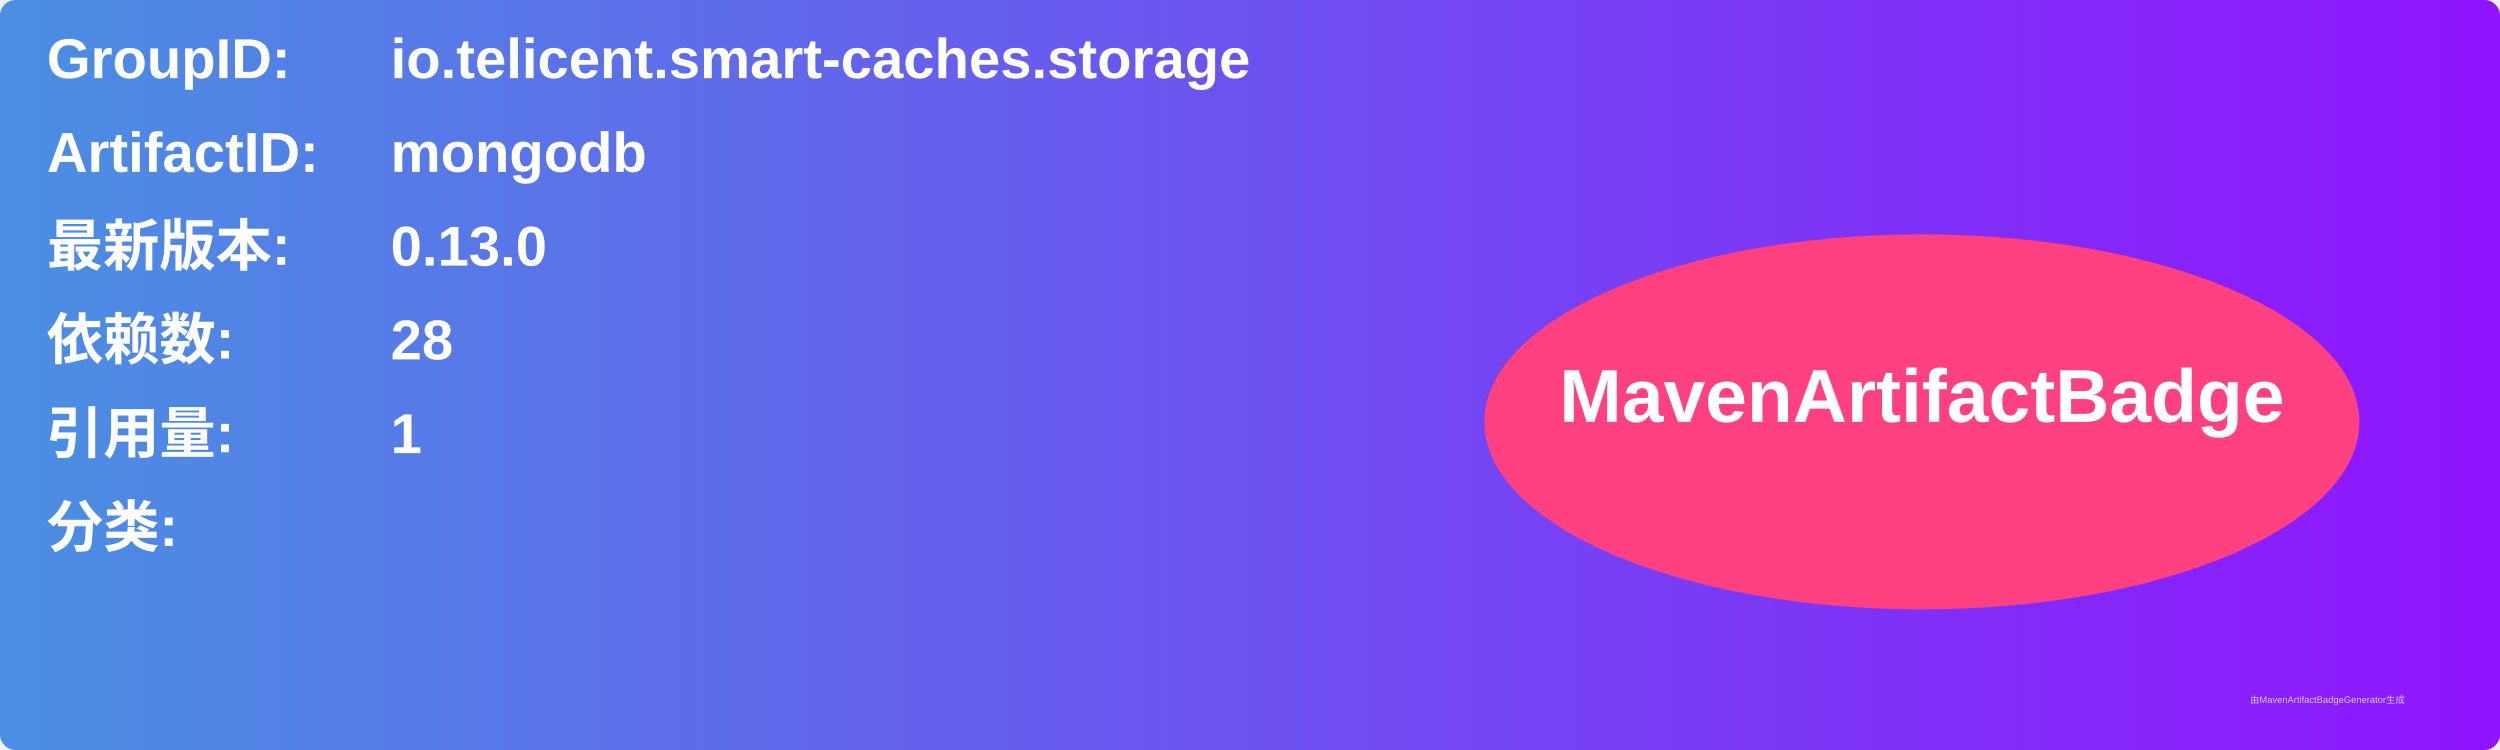
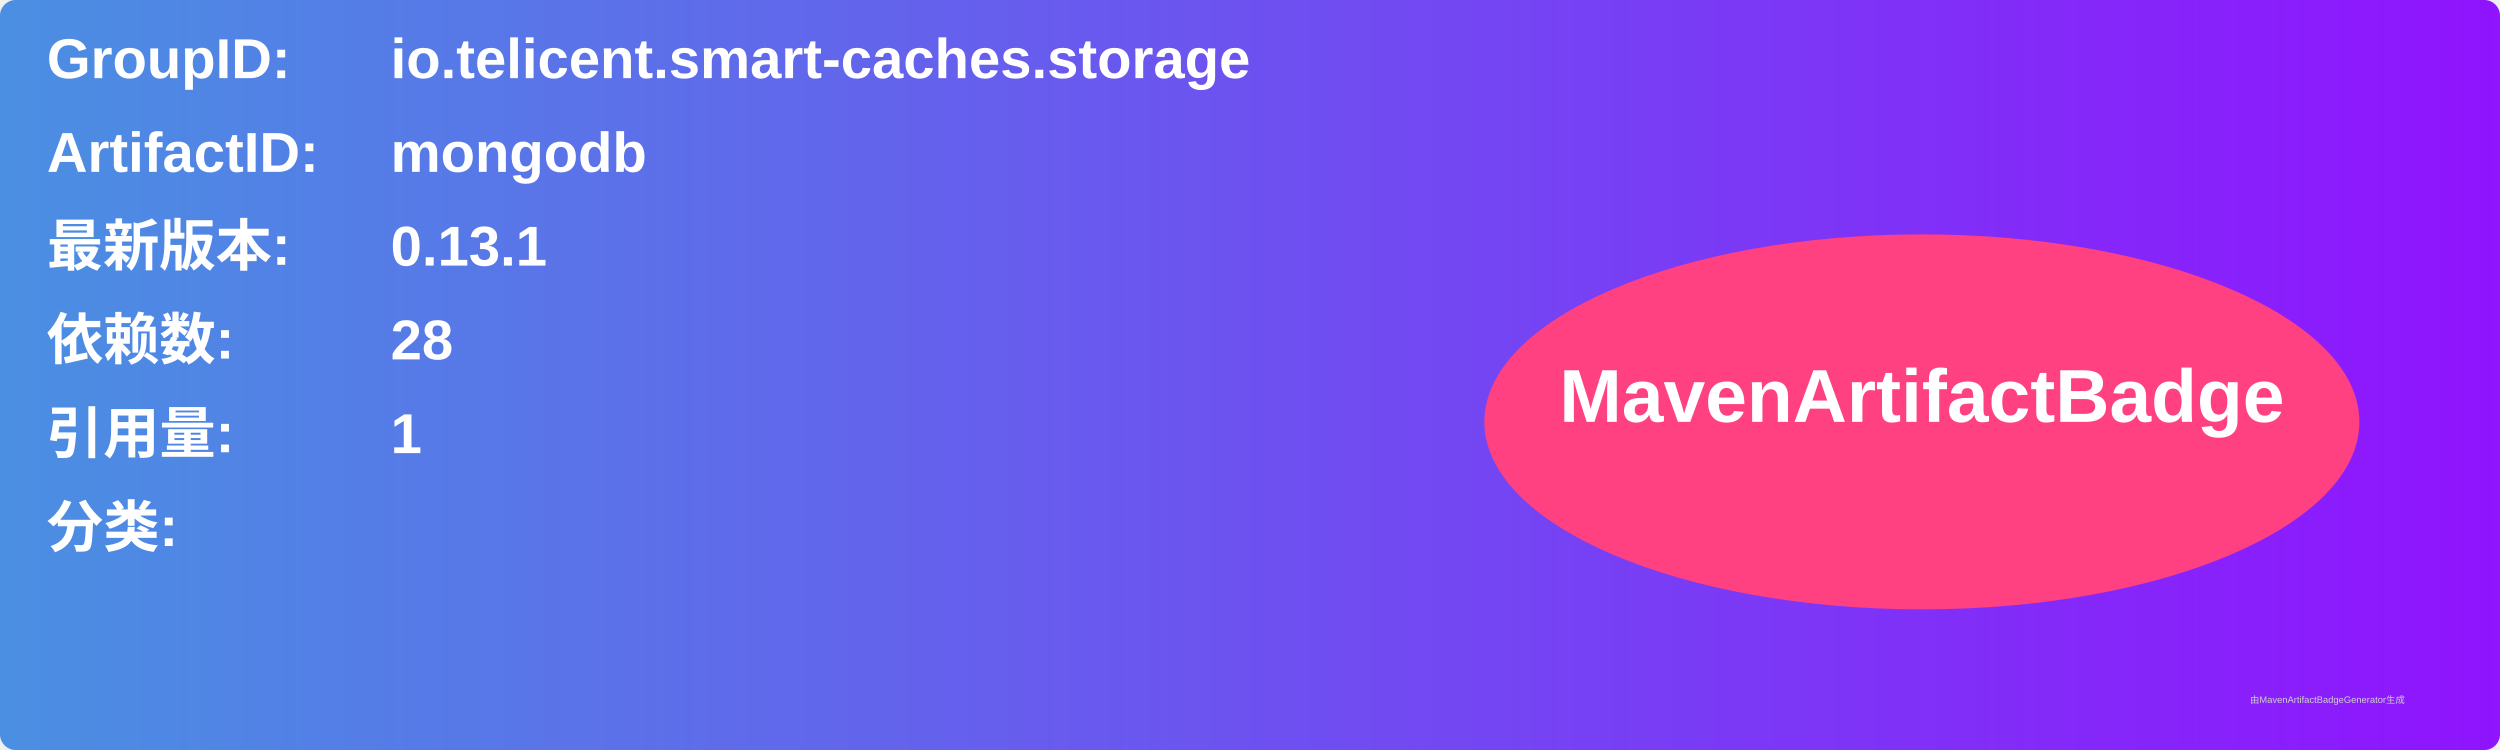
<svg xmlns="http://www.w3.org/2000/svg" width="800" height="240" viewBox="0 0 800 240">
  <linearGradient id="grad" x1="0%" y1="0%" x2="100%" y2="0%">
    <stop offset="0%" stop-color="#4a90e2" />
    <stop offset="100%" stop-color="#9013fe" />
  </linearGradient>
  <rect width="100%" height="100%" rx="5" ry="5" fill="url(#grad)" />
  <g transform="translate(15, 15)">
    <text x="0" y="10" font-family="Arial" font-size="18" fill="white" font-weight="bold" width="260">GroupID:</text>
    <text x="110" y="10" font-family="Arial" font-size="18" fill="white" font-weight="bold" width="460">io.telicent.smart-caches.storage</text>
    <text x="0" y="40" font-family="Arial" font-size="18" fill="white" font-weight="bold" width="260">ArtifactID:</text>
    <text x="110" y="40" font-family="Arial" font-size="18" fill="white" font-weight="bold" width="460">mongodb</text>
    <text x="0" y="70" font-family="Arial" font-size="18" fill="white" font-weight="bold">最新版本:</text>
    <text x="110" y="70" font-family="Arial" font-size="18" fill="white" font-weight="bold">
-       <tspan font-weight="bold">0.13.0</tspan>
+       <tspan font-weight="bold">0.13.1</tspan>
    </text>
    <text x="0" y="100" font-family="Arial" font-size="18" fill="white" font-weight="bold">依赖数: </text>
    <text x="110" y="100" font-family="Arial" font-size="18" fill="white">
      <tspan font-weight="bold">28</tspan>
    </text>
    <text x="0" y="130" font-family="Arial" font-size="18" fill="white" font-weight="bold">引用量: </text>
    <text x="110" y="130" font-family="Arial" font-size="18" fill="white">
      <tspan font-weight="bold">1</tspan>
    </text>
    <text x="0" y="160" font-family="Arial" font-size="18" fill="white" font-weight="bold">分类:</text>
    <text x="10" y="190" font-family="Arial" font-size="10" fill="white">
      <tspan font-weight="bold" />
    </text>
    <ellipse cx="600" cy="120" rx="140" ry="60" fill="#ff4081" />
    <text x="600" y="120" text-anchor="middle" font-family="Arial" font-size="24" fill="white" font-weight="bold">MavenArtifactBadge</text>
  </g>
  <text x="720" y="225" font-family="Arial" font-size="3" fill="#d0d0d0">由MavenArtifactBadgeGenerator生成</text>
</svg>
